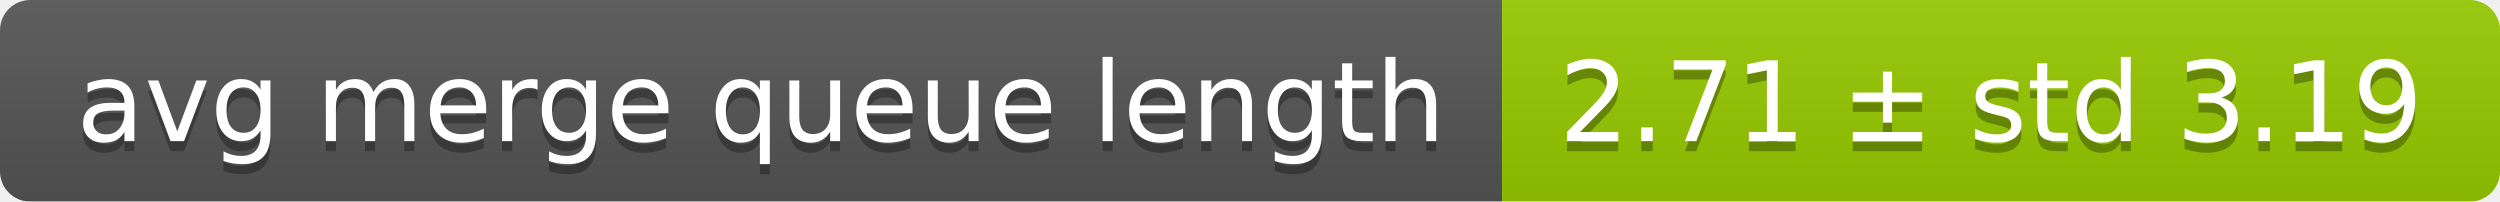
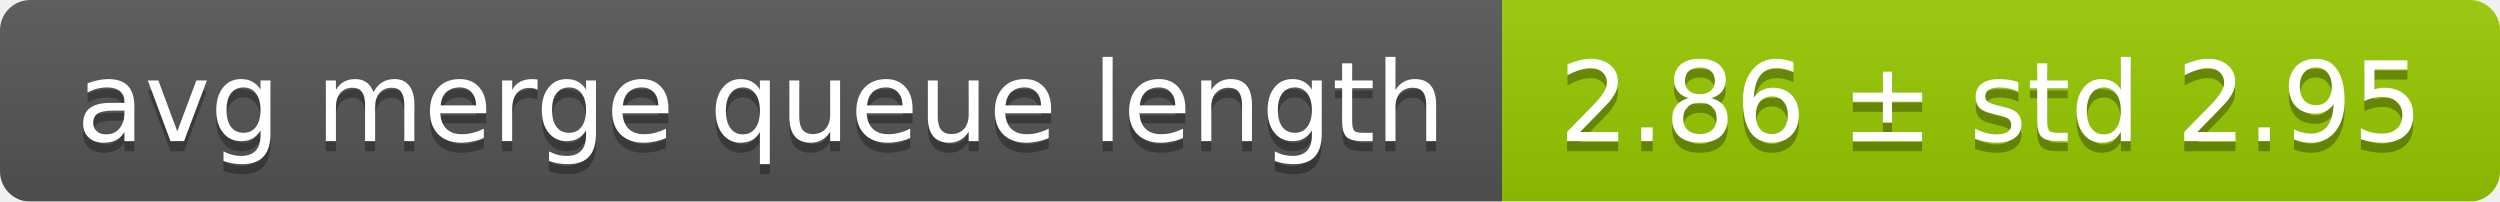
<svg xmlns="http://www.w3.org/2000/svg" width="248" height="20">
  <linearGradient id="smooth" x2="0" y2="100%">
    <stop offset="0" stop-color="#bbb" stop-opacity=".1" />
    <stop offset="1" stop-opacity=".1" />
  </linearGradient>
  <mask id="round">
    <rect width="248" height="20" rx="3" fill="#fff" />
  </mask>
  <g mask="url(#round)">
    <rect width="149" height="20" fill="#555" />
    <rect x="149" width="99" height="20" fill="#97ca00" />
    <rect width="248" height="20" fill="url(#smooth)" />
  </g>
  <g fill="#fff" text-anchor="middle" font-family="DejaVu Sans,Verdana,Geneva,sans-serif" font-size="11">
    <text x="75.5" y="15" fill="#010101" fill-opacity=".3">avg merge queue length</text>
    <text x="75.5" y="14">avg merge queue length</text>
-     <text x="197.5" y="15" fill="#010101" fill-opacity=".3">2.71 ± std 3.19</text>
-     <text x="197.5" y="14">2.71 ± std 3.19</text>
+     <text x="197.5" y="15" fill="#010101" fill-opacity=".3">2.86 ± std 2.95</text>
+     <text x="197.5" y="14">2.86 ± std 2.95</text>
  </g>
</svg>
